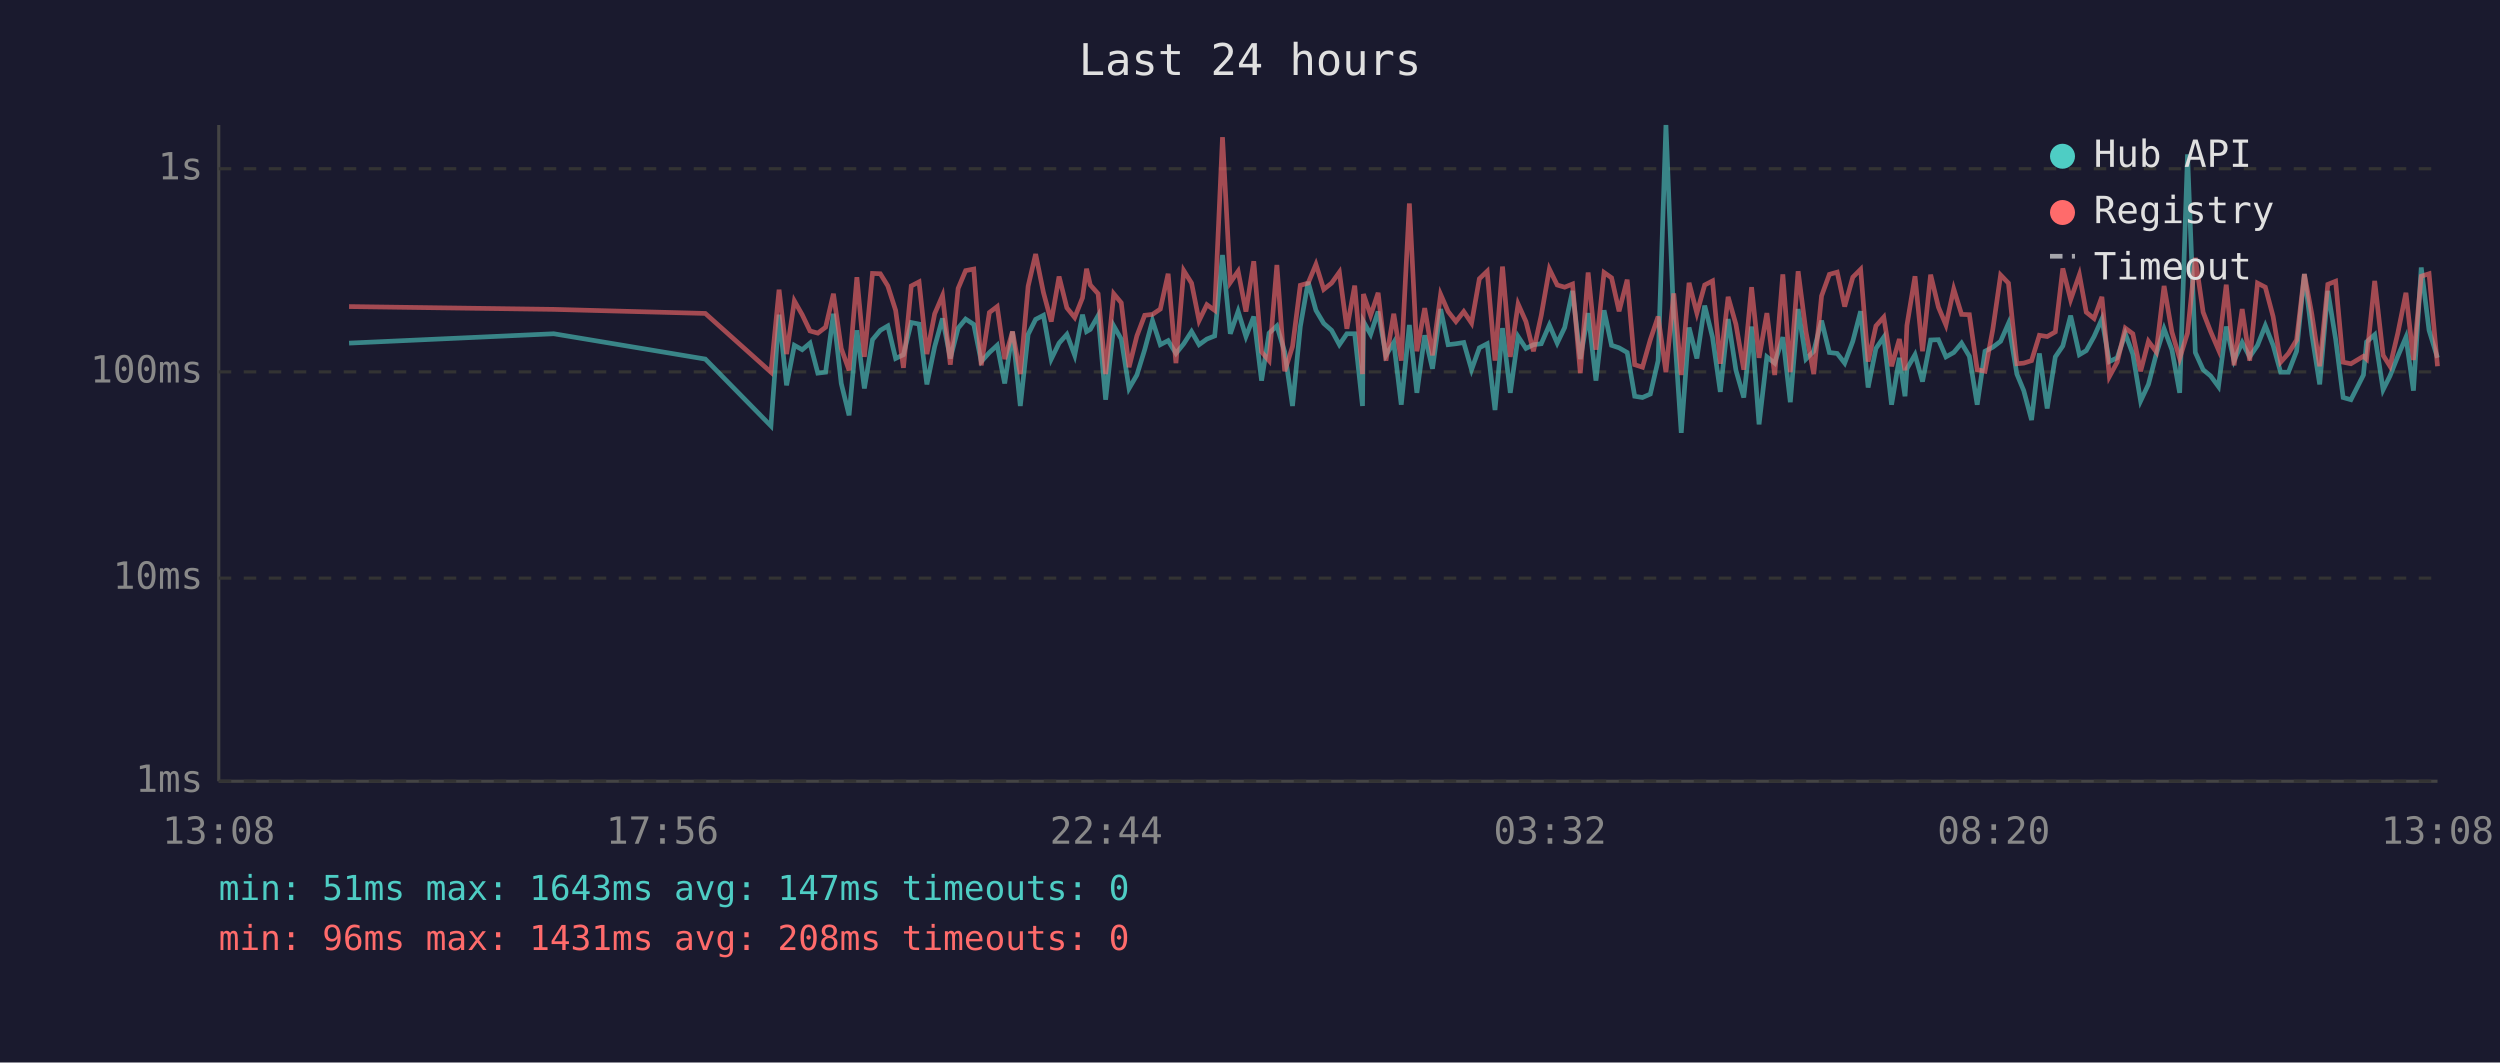
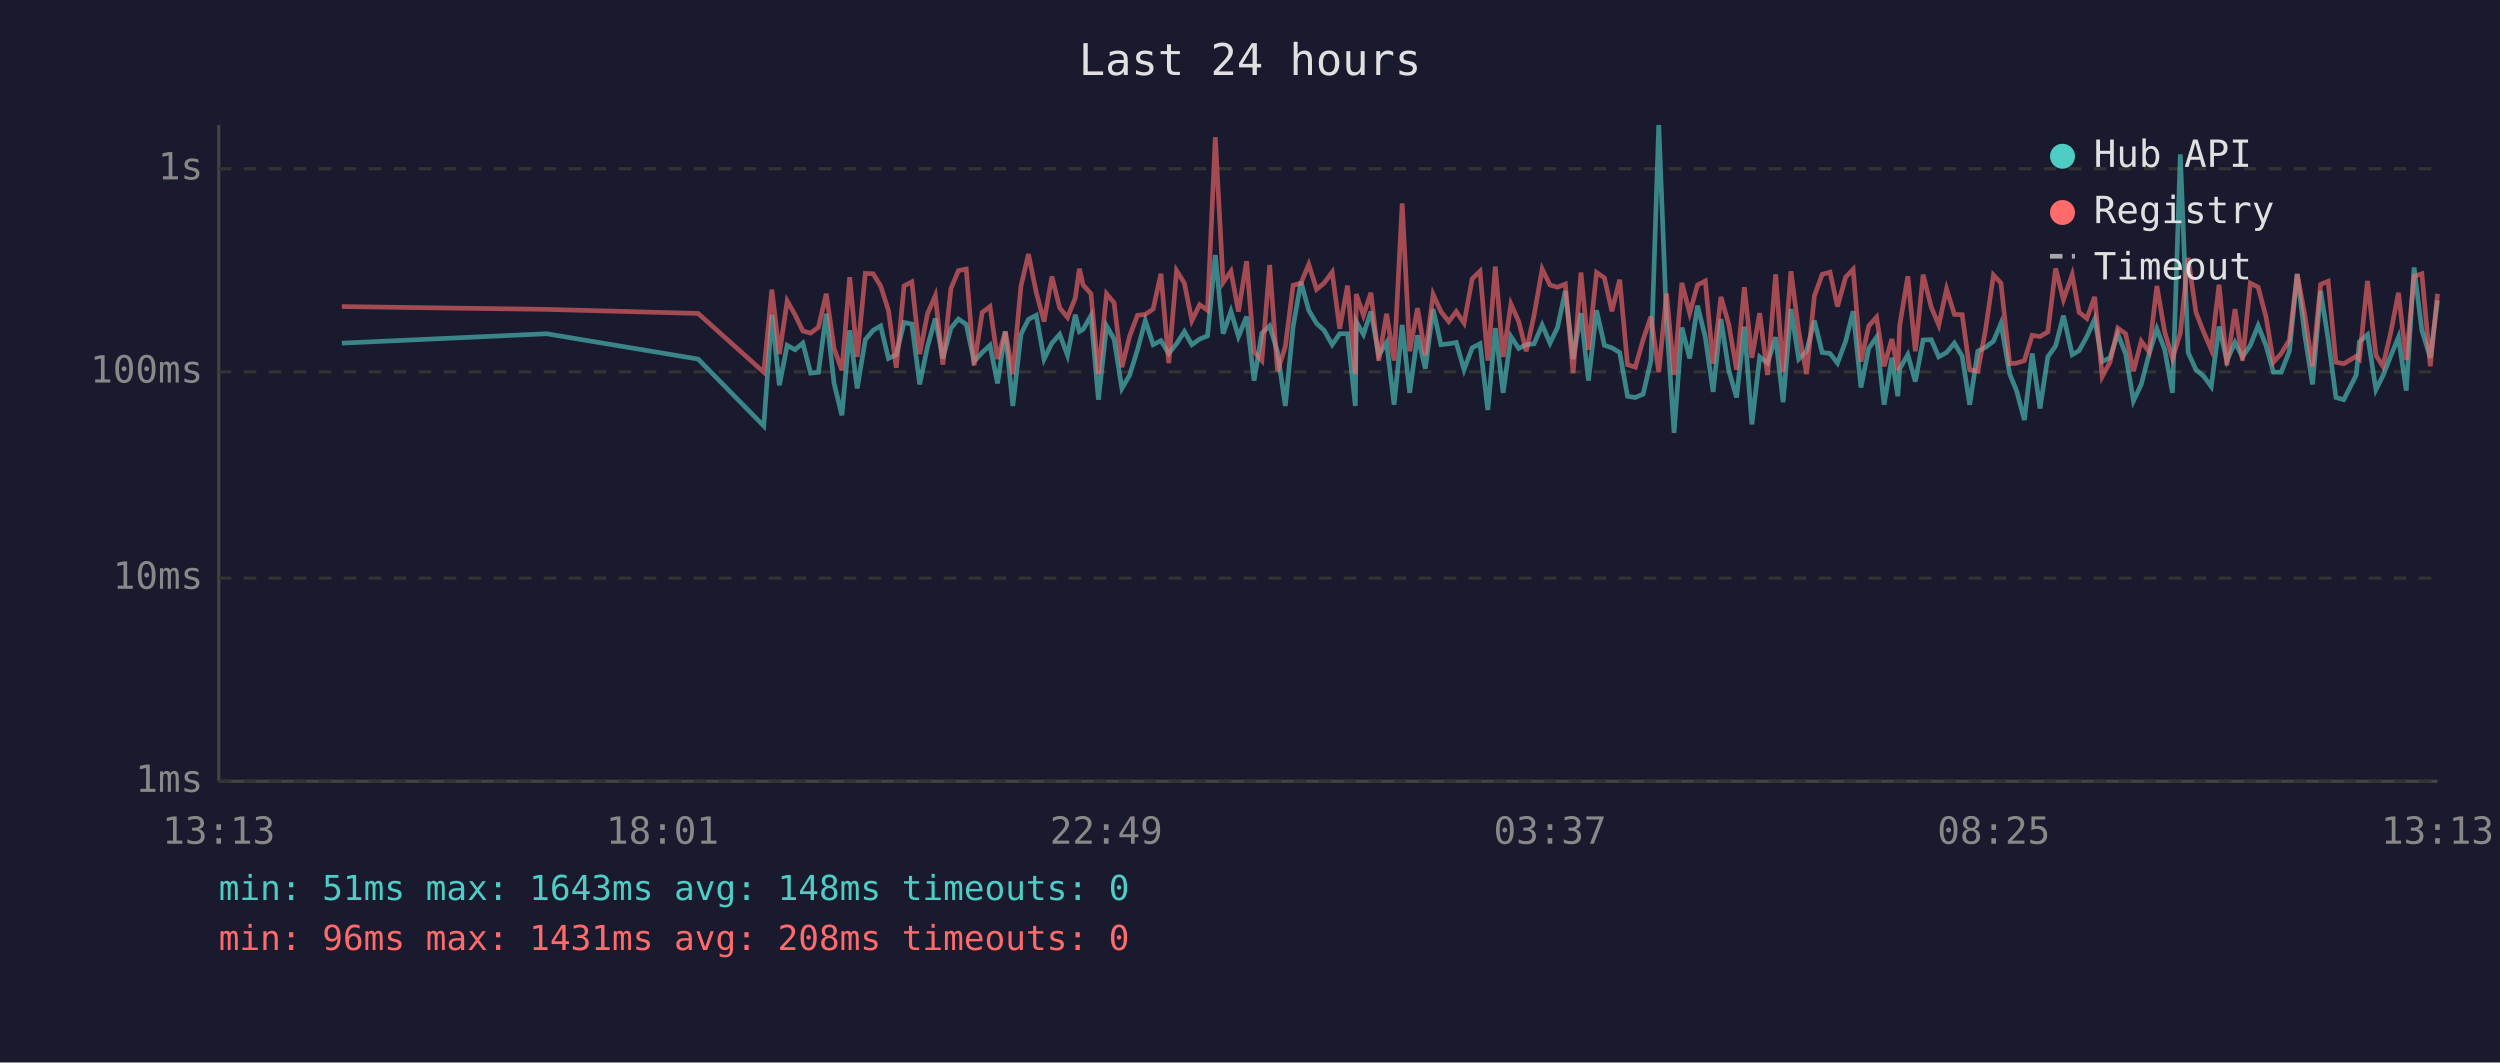
<svg xmlns="http://www.w3.org/2000/svg" viewBox="0 0 800 340" font-family="monospace" font-size="12">
  <rect width="800" height="340" fill="#1a1a2e" />
  <text x="400" y="24" fill="#e0e0e0" font-size="14" text-anchor="middle">Last 24 hours</text>
  <line x1="70" y1="40" x2="70" y2="250" stroke="#444" stroke-width="1" />
  <line x1="70" y1="250" x2="780" y2="250" stroke="#444" stroke-width="1" />
  <line x1="70" y1="250" x2="780" y2="250" stroke="#333" stroke-width="1" stroke-dasharray="4" />
  <text x="65" y="250" fill="#888" text-anchor="end" dominant-baseline="middle">1ms</text>
  <line x1="70" y1="185" x2="780" y2="185" stroke="#333" stroke-width="1" stroke-dasharray="4" />
  <text x="65" y="185" fill="#888" text-anchor="end" dominant-baseline="middle">10ms</text>
  <line x1="70" y1="119" x2="780" y2="119" stroke="#333" stroke-width="1" stroke-dasharray="4" />
  <text x="65" y="119" fill="#888" text-anchor="end" dominant-baseline="middle">100ms</text>
  <line x1="70" y1="54" x2="780" y2="54" stroke="#333" stroke-width="1" stroke-dasharray="4" />
  <text x="65" y="54" fill="#888" text-anchor="end" dominant-baseline="middle">1s</text>
-   <text x="70" y="270" fill="#888" text-anchor="middle">13:08</text>
-   <text x="212" y="270" fill="#888" text-anchor="middle">17:56</text>
-   <text x="354" y="270" fill="#888" text-anchor="middle">22:44</text>
-   <text x="496" y="270" fill="#888" text-anchor="middle">03:32</text>
-   <text x="638" y="270" fill="#888" text-anchor="middle">08:20</text>
-   <text x="780" y="270" fill="#888" text-anchor="middle">13:08</text>
-   <polyline points="111.7,109.8 177.2,106.8 225.7,114.9 246.7,136.3 249.3,100.7 251.7,123.3 254.2,110.5 256.7,111.9 259.2,109.8 261.7,119.4 264.2,119.1 266.7,100.4 269.2,122.7 271.7,132.9 274.2,105.7 276.6,124.3 279.2,108.7 281.7,105.7 284.1,104.3 286.6,114.7 289.1,113.5 291.6,103.2 294.1,103.7 296.6,123.0 299.1,110.9 301.6,101.9 304.1,114.7 306.6,105.0 309.0,102.1 311.6,103.8 314.0,115.7 316.6,112.8 319.1,110.5 321.5,122.7 324.0,106.1 326.5,129.9 329.0,107.0 331.4,102.2 333.9,100.9 336.4,114.9 338.9,109.8 341.4,107.0 343.9,113.7 346.4,100.7 347.7,106.1 348.9,105.4 351.4,101.0 353.8,127.9 356.4,104.3 358.8,108.5 361.3,124.3 363.8,120.0 366.3,111.9 368.8,102.6 371.3,110.3 373.8,109.0 376.3,113.1 378.8,110.0 381.3,106.1 383.7,110.3 386.2,108.5 388.7,107.5 391.2,81.6 393.7,106.8 396.2,99.6 398.7,107.7 401.2,101.3 403.7,121.8 406.1,106.6 408.6,104.3 411.1,112.6 413.6,129.9 416.1,104.5 418.6,90.2 421.1,99.3 423.6,103.5 426.1,105.7 428.6,110.3 431.0,106.8 433.5,106.8 436.0,129.9 436.3,102.9 438.6,107.0 441.0,99.7 443.5,113.7 446.0,109.6 448.4,129.5 451.0,104.0 453.4,125.7 455.9,107.3 458.4,118.0 461.0,98.9 463.4,110.3 465.9,110.0 468.4,109.6 470.9,118.3 473.4,111.3 475.9,110.0 478.4,131.2 480.8,105.0 483.3,125.7 485.8,107.7 488.3,111.5 490.7,110.3 493.2,110.0 495.8,104.0 498.3,109.8 500.7,104.8 503.2,93.1 505.7,114.9 508.2,100.2 510.7,121.8 513.3,99.3 515.7,110.5 518.1,111.3 520.7,112.8 523.1,126.8 525.6,127.2 528.1,126.1 530.6,115.4 533.1,40.0 535.6,102.7 538.0,138.5 540.5,104.8 543.0,114.7 545.5,97.8 548.0,107.9 550.5,125.4 553.0,102.1 555.5,118.5 558.0,127.2 560.5,104.5 562.9,135.8 565.4,114.2 567.9,116.2 570.5,107.9 572.9,128.7 575.4,98.9 577.9,114.9 580.4,112.4 582.9,102.6 585.4,112.8 587.9,113.1 590.3,116.2 592.9,109.2 595.4,99.6 597.8,124.0 600.3,111.5 602.8,107.9 605.3,129.5 607.8,114.5 609.6,126.8 610.2,118.0 612.8,113.5 615.2,122.1 617.8,108.8 620.3,108.7 622.7,114.2 625.2,112.8 627.7,109.8 630.2,114.0 632.7,129.5 635.2,112.4 637.7,111.1 640.2,109.2 642.7,103.5 645.4,119.7 647.6,125.0 650.1,134.4 652.6,113.1 655.1,130.7 657.7,114.2 660.1,110.7 662.6,101.0 665.4,113.5 667.6,112.2 670.1,107.7 672.6,102.1 675.0,115.7 677.5,114.5 680.1,106.8 682.5,113.3 685.0,128.3 687.5,123.0 690.0,113.3 692.5,105.2 695.0,111.9 697.5,125.7 700.0,49.4 702.5,112.8 705.0,118.3 707.4,120.3 709.9,123.7 712.4,104.5 714.9,115.4 717.5,109.6 719.9,114.2 722.4,110.5 724.9,104.2 727.4,110.5 729.8,119.1 732.3,119.1 734.9,112.4 737.4,87.7 739.8,107.1 742.3,123.0 744.9,93.1 747.4,108.5 749.8,127.2 752.3,127.9 756.3,120.0 757.3,109.4 759.9,107.1 762.6,124.7 764.8,120.3 767.3,114.0 769.9,107.9 772.3,125.0 774.8,85.6 777.3,105.7 780.0,114.5" fill="none" stroke="#4ecdc4" stroke-width="1.5" opacity="0.6" />
-   <polyline points="111.7,98.1 177.2,99.0 225.7,100.3 246.7,119.1 249.3,92.7 251.7,113.3 254.2,96.3 256.7,100.7 259.2,105.9 261.7,106.6 264.2,104.7 266.7,94.0 269.2,111.5 271.7,118.5 274.2,88.7 276.6,114.2 279.2,87.5 281.7,87.6 284.1,91.5 286.6,99.3 289.1,117.7 291.6,91.5 294.1,90.2 296.6,113.3 299.1,100.4 301.6,94.6 304.1,116.7 306.6,92.3 309.0,86.6 311.6,86.1 314.0,116.9 316.6,100.0 319.1,98.1 321.5,114.9 324.0,106.1 326.5,119.7 329.0,91.6 331.4,81.3 333.9,93.6 336.4,102.9 338.9,88.5 341.4,98.5 343.9,101.6 346.4,95.3 347.7,86.0 348.9,91.2 351.4,94.0 353.8,119.7 356.4,94.0 358.8,96.9 361.3,117.5 363.8,107.5 366.3,100.9 368.8,100.6 371.3,98.9 373.8,87.6 376.3,116.2 378.8,86.6 381.3,90.6 383.7,102.6 386.2,97.5 388.7,99.3 391.2,43.9 393.7,90.4 396.2,86.8 398.7,99.7 401.2,83.6 403.7,112.6 406.1,115.4 408.6,84.8 411.1,118.8 413.6,110.9 416.1,91.3 418.6,90.6 421.1,84.6 423.6,92.6 426.1,90.6 428.6,87.1 431.0,105.2 433.5,91.4 436.0,119.7 436.3,94.1 438.6,100.9 441.0,93.7 443.5,115.4 446.0,100.4 448.4,115.4 451.0,65.1 453.4,112.4 455.9,98.6 458.4,113.7 461.0,94.2 463.4,99.7 465.9,102.9 468.4,99.7 470.9,103.4 473.4,89.2 475.9,86.8 478.4,115.4 480.8,85.3 483.3,114.2 485.8,97.3 488.3,102.9 490.7,112.4 493.2,100.9 495.8,86.1 498.3,91.2 500.7,91.9 503.2,90.9 505.7,119.4 508.2,87.2 510.7,111.9 513.3,87.2 515.7,88.9 518.1,99.6 520.7,89.5 523.1,116.7 525.6,117.5 528.1,108.7 530.6,101.3 533.1,119.1 535.6,93.9 538.0,120.0 540.5,90.5 543.0,100.2 545.5,91.2 548.0,89.9 550.5,116.4 553.0,95.0 555.5,103.8 558.0,118.3 560.5,91.9 562.9,114.5 565.4,100.2 567.9,120.0 570.5,87.8 572.9,119.1 575.4,86.8 577.9,106.1 580.4,119.7 582.9,94.7 585.4,87.8 587.9,87.1 590.3,98.1 592.9,88.7 595.4,86.2 597.8,115.7 600.3,104.3 602.8,101.5 605.3,117.2 607.8,108.5 609.6,118.5 610.2,104.2 612.8,88.4 615.2,112.4 617.8,87.9 620.3,98.3 622.7,104.0 625.2,92.5 627.7,100.6 630.2,100.7 632.7,118.3 635.2,118.8 637.7,105.4 640.2,88.0 642.7,90.6 645.4,116.4 647.6,116.2 650.1,115.4 652.6,107.3 655.1,107.7 657.7,106.2 660.1,85.9 662.6,95.9 665.4,87.9 667.6,99.9 670.1,101.9 672.6,95.0 675.0,120.5 677.5,115.9 680.1,105.0 682.5,106.8 685.0,118.8 687.5,109.2 690.0,112.6 692.5,91.5 695.0,106.2 697.5,114.7 700.0,106.6 702.5,82.5 705.0,99.9 707.4,106.1 709.9,111.9 712.4,91.1 714.9,116.9 717.5,98.9 719.9,115.4 722.4,90.6 724.9,91.9 727.4,101.3 729.8,115.9 732.3,113.1 734.9,108.8 737.4,87.7 739.8,100.6 742.3,117.2 744.9,91.0 747.4,90.0 749.8,115.9 752.3,116.4 756.3,114.0 757.3,114.9 759.9,89.9 762.6,113.7 764.8,117.2 767.3,106.6 769.9,93.7 772.3,115.2 774.8,88.4 777.3,87.6 780.0,117.2" fill="none" stroke="#ff6b6b" stroke-width="1.5" opacity="0.6" />
+   <text x="70" y="270" fill="#888" text-anchor="middle">13:13</text>
+   <text x="212" y="270" fill="#888" text-anchor="middle">18:01</text>
+   <text x="354" y="270" fill="#888" text-anchor="middle">22:49</text>
+   <text x="496" y="270" fill="#888" text-anchor="middle">03:37</text>
+   <text x="638" y="270" fill="#888" text-anchor="middle">08:25</text>
+   <text x="780" y="270" fill="#888" text-anchor="middle">13:13</text>
+   <polyline points="109.4,109.8 174.9,106.8 223.4,114.9 244.4,136.3 247.0,100.7 249.4,123.3 251.9,110.5 254.4,111.9 256.9,109.8 259.4,119.4 261.9,119.1 264.4,100.4 266.9,122.7 269.4,132.9 271.9,105.7 274.3,124.3 276.9,108.7 279.4,105.7 281.8,104.3 284.3,114.7 286.8,113.5 289.3,103.2 291.8,103.7 294.3,123.0 296.8,110.9 299.3,101.9 301.7,114.7 304.3,105.0 306.7,102.1 309.2,103.8 311.7,115.7 314.3,112.8 316.8,110.5 319.2,122.7 321.7,106.1 324.1,129.9 326.7,107.0 329.1,102.2 331.6,100.9 334.1,114.9 336.6,109.8 339.1,107.0 341.6,113.7 344.1,100.7 345.4,106.1 346.6,105.4 349.1,101.0 351.5,127.9 354.1,104.3 356.5,108.5 359.0,124.3 361.5,120.0 364.0,111.9 366.5,102.6 369.0,110.3 371.5,109.0 374.0,113.1 376.5,110.0 379.0,106.1 381.4,110.3 383.9,108.5 386.4,107.5 388.9,81.6 391.4,106.8 393.9,99.6 396.3,107.7 398.9,101.3 401.3,121.8 403.8,106.6 406.3,104.3 408.8,112.6 411.3,129.9 413.8,104.5 416.3,90.2 418.8,99.3 421.3,103.5 423.7,105.7 426.3,110.3 428.7,106.8 431.2,106.8 433.7,129.9 434.0,102.9 436.3,107.0 438.7,99.7 441.2,113.7 443.7,109.6 446.1,129.5 448.7,104.0 451.1,125.7 453.6,107.3 456.1,118.0 458.6,98.9 461.1,110.3 463.6,110.0 466.0,109.6 468.5,118.3 471.1,111.3 473.6,110.0 476.1,131.2 478.5,105.0 481.0,125.7 483.5,107.7 486.0,111.5 488.4,110.3 490.9,110.0 493.5,104.0 496.0,109.8 498.4,104.8 500.9,93.1 503.4,114.9 505.9,100.2 508.3,121.8 510.9,99.3 513.4,110.5 515.8,111.3 518.3,112.8 520.8,126.8 523.3,127.2 525.8,126.1 528.3,115.4 530.8,40.0 533.3,102.7 535.7,138.5 538.2,104.8 540.7,114.7 543.2,97.8 545.7,107.9 548.2,125.4 550.7,102.1 553.2,118.5 555.7,127.2 558.2,104.5 560.6,135.8 563.1,114.2 565.6,116.2 568.2,107.9 570.6,128.7 573.1,98.9 575.6,114.9 578.1,112.4 580.6,102.6 583.1,112.8 585.6,113.1 588.0,116.2 590.6,109.2 593.0,99.6 595.5,124.0 598.0,111.5 600.5,107.9 602.9,129.5 605.4,114.5 607.3,126.8 607.9,118.0 610.5,113.5 612.9,122.1 615.4,108.8 618.0,108.7 620.4,114.2 622.9,112.8 625.4,109.8 627.9,114.0 630.3,129.5 632.9,112.4 635.4,111.1 637.9,109.2 640.3,103.5 643.1,119.7 645.3,125.0 647.8,134.4 650.3,113.1 652.8,130.7 655.3,114.2 657.8,110.7 660.3,101.0 663.1,113.5 665.3,112.2 667.8,107.7 670.3,102.1 672.7,115.7 675.2,114.5 677.7,106.8 680.2,113.3 682.7,128.3 685.2,123.0 687.7,113.3 690.2,105.2 692.7,111.9 695.2,125.7 697.7,49.4 700.2,112.8 702.7,118.3 705.1,120.3 707.6,123.7 710.1,104.5 712.6,115.4 715.2,109.6 717.6,114.2 720.1,110.5 722.6,104.2 725.1,110.5 727.5,119.1 730.0,119.1 732.6,112.4 735.1,87.7 737.5,107.1 740.0,123.0 742.6,93.1 745.0,108.5 747.5,127.2 750.0,127.9 754.0,120.0 755.0,109.4 757.6,107.1 760.3,124.7 762.5,120.3 765.0,114.0 767.5,107.9 770.0,125.0 772.5,85.6 775.0,105.7 777.7,114.5 780.0,96.1" fill="none" stroke="#4ecdc4" stroke-width="1.5" opacity="0.6" />
+   <polyline points="109.4,98.1 174.9,99.0 223.4,100.3 244.4,119.1 247.0,92.7 249.4,113.3 251.9,96.3 254.4,100.7 256.9,105.9 259.4,106.6 261.9,104.7 264.4,94.0 266.9,111.5 269.4,118.5 271.9,88.7 274.3,114.2 276.9,87.5 279.4,87.6 281.8,91.5 284.3,99.3 286.8,117.7 289.3,91.5 291.8,90.2 294.3,113.3 296.8,100.4 299.3,94.6 301.7,116.7 304.3,92.3 306.7,86.6 309.2,86.1 311.7,116.9 314.3,100.0 316.8,98.1 319.2,114.9 321.7,106.1 324.1,119.7 326.7,91.6 329.1,81.3 331.6,93.6 334.1,102.9 336.6,88.5 339.1,98.5 341.6,101.6 344.1,95.3 345.4,86.0 346.6,91.2 349.1,94.0 351.5,119.7 354.1,94.0 356.5,96.9 359.0,117.5 361.5,107.5 364.0,100.9 366.5,100.6 369.0,98.9 371.5,87.6 374.0,116.2 376.5,86.6 379.0,90.6 381.4,102.6 383.9,97.5 386.4,99.3 388.9,43.9 391.4,90.4 393.9,86.8 396.3,99.7 398.9,83.6 401.3,112.6 403.8,115.4 406.3,84.8 408.8,118.8 411.3,110.9 413.8,91.3 416.3,90.6 418.8,84.6 421.3,92.6 423.7,90.6 426.3,87.1 428.7,105.2 431.2,91.4 433.7,119.7 434.0,94.1 436.3,100.9 438.7,93.7 441.2,115.4 443.7,100.4 446.1,115.4 448.7,65.1 451.1,112.4 453.6,98.6 456.1,113.7 458.6,94.2 461.1,99.7 463.6,102.9 466.0,99.7 468.5,103.4 471.1,89.2 473.6,86.8 476.1,115.4 478.5,85.3 481.0,114.2 483.5,97.3 486.0,102.9 488.4,112.4 490.9,100.9 493.5,86.1 496.0,91.2 498.4,91.9 500.9,90.9 503.4,119.4 505.9,87.2 508.3,111.9 510.9,87.2 513.4,88.9 515.8,99.6 518.3,89.5 520.8,116.7 523.3,117.5 525.8,108.7 528.3,101.3 530.8,119.1 533.3,93.9 535.7,120.0 538.2,90.5 540.7,100.2 543.2,91.2 545.7,89.9 548.2,116.4 550.7,95.0 553.2,103.8 555.7,118.3 558.2,91.9 560.6,114.5 563.1,100.2 565.6,120.0 568.2,87.8 570.6,119.1 573.1,86.8 575.6,106.1 578.1,119.7 580.6,94.7 583.1,87.8 585.6,87.1 588.0,98.1 590.6,88.7 593.0,86.2 595.5,115.7 598.0,104.3 600.5,101.5 602.9,117.2 605.4,108.5 607.3,118.5 607.9,104.2 610.5,88.4 612.9,112.4 615.4,87.9 618.0,98.3 620.4,104.0 622.9,92.5 625.4,100.6 627.9,100.7 630.3,118.3 632.9,118.8 635.4,105.4 637.9,88.0 640.3,90.6 643.1,116.4 645.3,116.2 647.8,115.4 650.3,107.3 652.8,107.7 655.3,106.2 657.8,85.9 660.3,95.9 663.1,87.9 665.3,99.9 667.8,101.9 670.3,95.0 672.7,120.5 675.2,115.9 677.7,105.0 680.2,106.8 682.7,118.8 685.2,109.2 687.7,112.6 690.2,91.5 692.7,106.2 695.2,114.7 697.7,106.6 700.2,82.5 702.7,99.9 705.1,106.1 707.6,111.9 710.1,91.1 712.6,116.9 715.2,98.9 717.6,115.4 720.1,90.6 722.6,91.9 725.1,101.3 727.5,115.9 730.0,113.1 732.6,108.8 735.1,87.7 737.5,100.6 740.0,117.2 742.6,91.0 745.0,90.0 747.5,115.9 750.0,116.4 754.0,114.0 755.0,114.9 757.6,89.9 760.3,113.7 762.5,117.2 765.0,106.6 767.5,93.7 770.0,115.2 772.5,88.4 775.0,87.6 777.7,117.2 780.0,94.0" fill="none" stroke="#ff6b6b" stroke-width="1.5" opacity="0.6" />
  <circle cx="660" cy="50" r="4" fill="#4ecdc4" />
  <text x="670" y="50" fill="#e0e0e0" dominant-baseline="middle">Hub API</text>
  <circle cx="660" cy="68" r="4" fill="#ff6b6b" />
  <text x="670" y="68" fill="#e0e0e0" dominant-baseline="middle">Registry</text>
  <line x1="656" y1="82" x2="664" y2="82" stroke="#e0e0e0" stroke-width="1.5" stroke-dasharray="4,3" opacity="0.7" />
  <text x="670" y="86" fill="#e0e0e0" dominant-baseline="middle">Timeout</text>
-   <text x="70" y="288" fill="#4ecdc4" font-size="11">min: 51ms  max: 1643ms  avg: 147ms  timeouts: 0</text>
+   <text x="70" y="288" fill="#4ecdc4" font-size="11">min: 51ms  max: 1643ms  avg: 148ms  timeouts: 0</text>
  <text x="70" y="304" fill="#ff6b6b" font-size="11">min: 96ms  max: 1431ms  avg: 208ms  timeouts: 0</text>
</svg>
